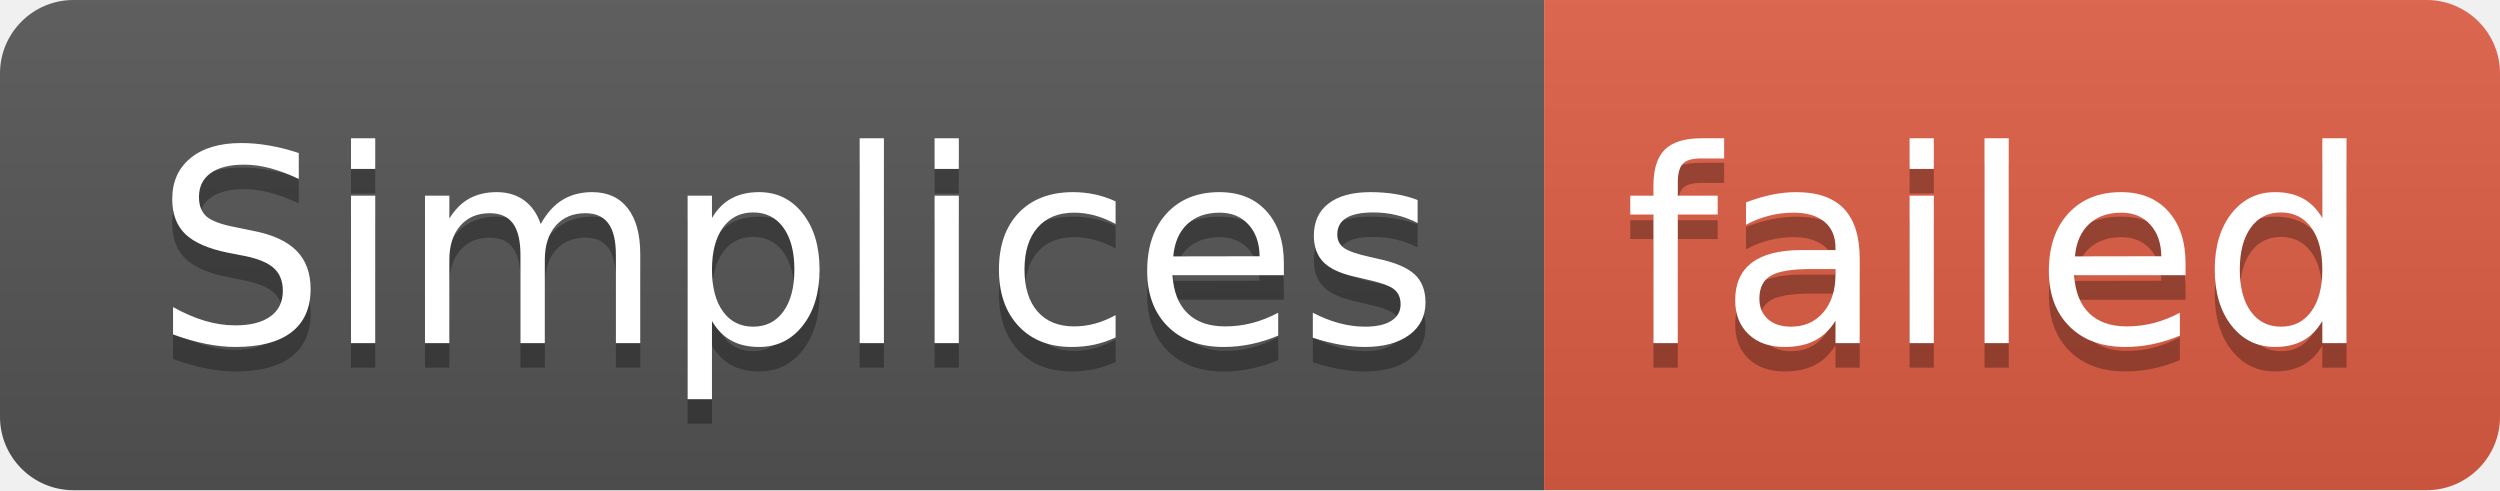
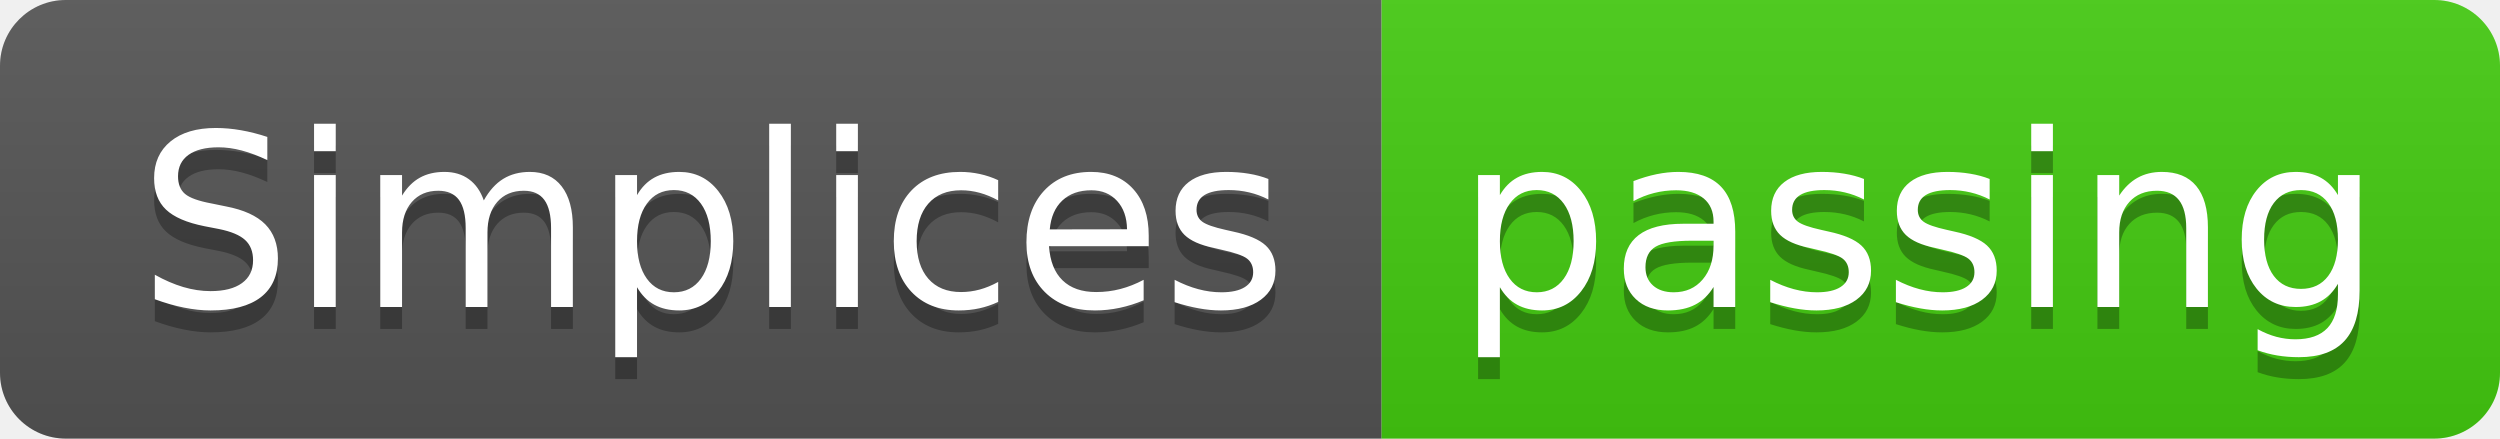
- <svg xmlns="http://www.w3.org/2000/svg" width="102" height="20" role="img" aria-label="Simplices: failed">
+ <svg xmlns="http://www.w3.org/2000/svg" width="114" height="20" role="img" aria-label="Simplices: passing">
  <linearGradient id="s" x2="0" y2="100%">
    <stop offset="0" stop-color="#bbb" stop-opacity=".1" />
    <stop offset="1" stop-opacity=".1" />
  </linearGradient>
  <clipPath id="r">
-     <rect width="102" height="20" rx="3" fill="#fff" />
+     <rect width="114" height="20" rx="3" fill="#fff" />
  </clipPath>
  <g clip-path="url(#r)">
    <rect width="63" height="20" fill="#555" />
-     <rect x="63" width="39" height="20" fill="#e05d44" />
-     <rect width="102" height="20" fill="url(#s)" />
+     <rect x="63" width="51" height="20" fill="#4c1" />
+     <rect width="114" height="20" fill="url(#s)" />
  </g>
  <g fill="#fff" text-anchor="middle" font-family="Verdana,Geneva,DejaVu Sans,sans-serif" text-rendering="geometricPrecision" font-size="110">
    <text aria-hidden="true" x="325" y="150" fill="#010101" fill-opacity=".3" transform="scale(.1)" textLength="530">Simplices</text>
    <text x="325" y="140" transform="scale(.1)" fill="#fff" textLength="530">Simplices</text>
-     <text aria-hidden="true" x="815" y="150" fill="#010101" fill-opacity=".3" transform="scale(.1)" textLength="290">failed</text>
-     <text x="815" y="140" transform="scale(.1)" fill="#fff" textLength="290">failed</text>
+     <text aria-hidden="true" x="875" y="150" fill="#010101" fill-opacity=".3" transform="scale(.1)" textLength="410">passing</text>
+     <text x="875" y="140" transform="scale(.1)" fill="#fff" textLength="410">passing</text>
  </g>
</svg>
